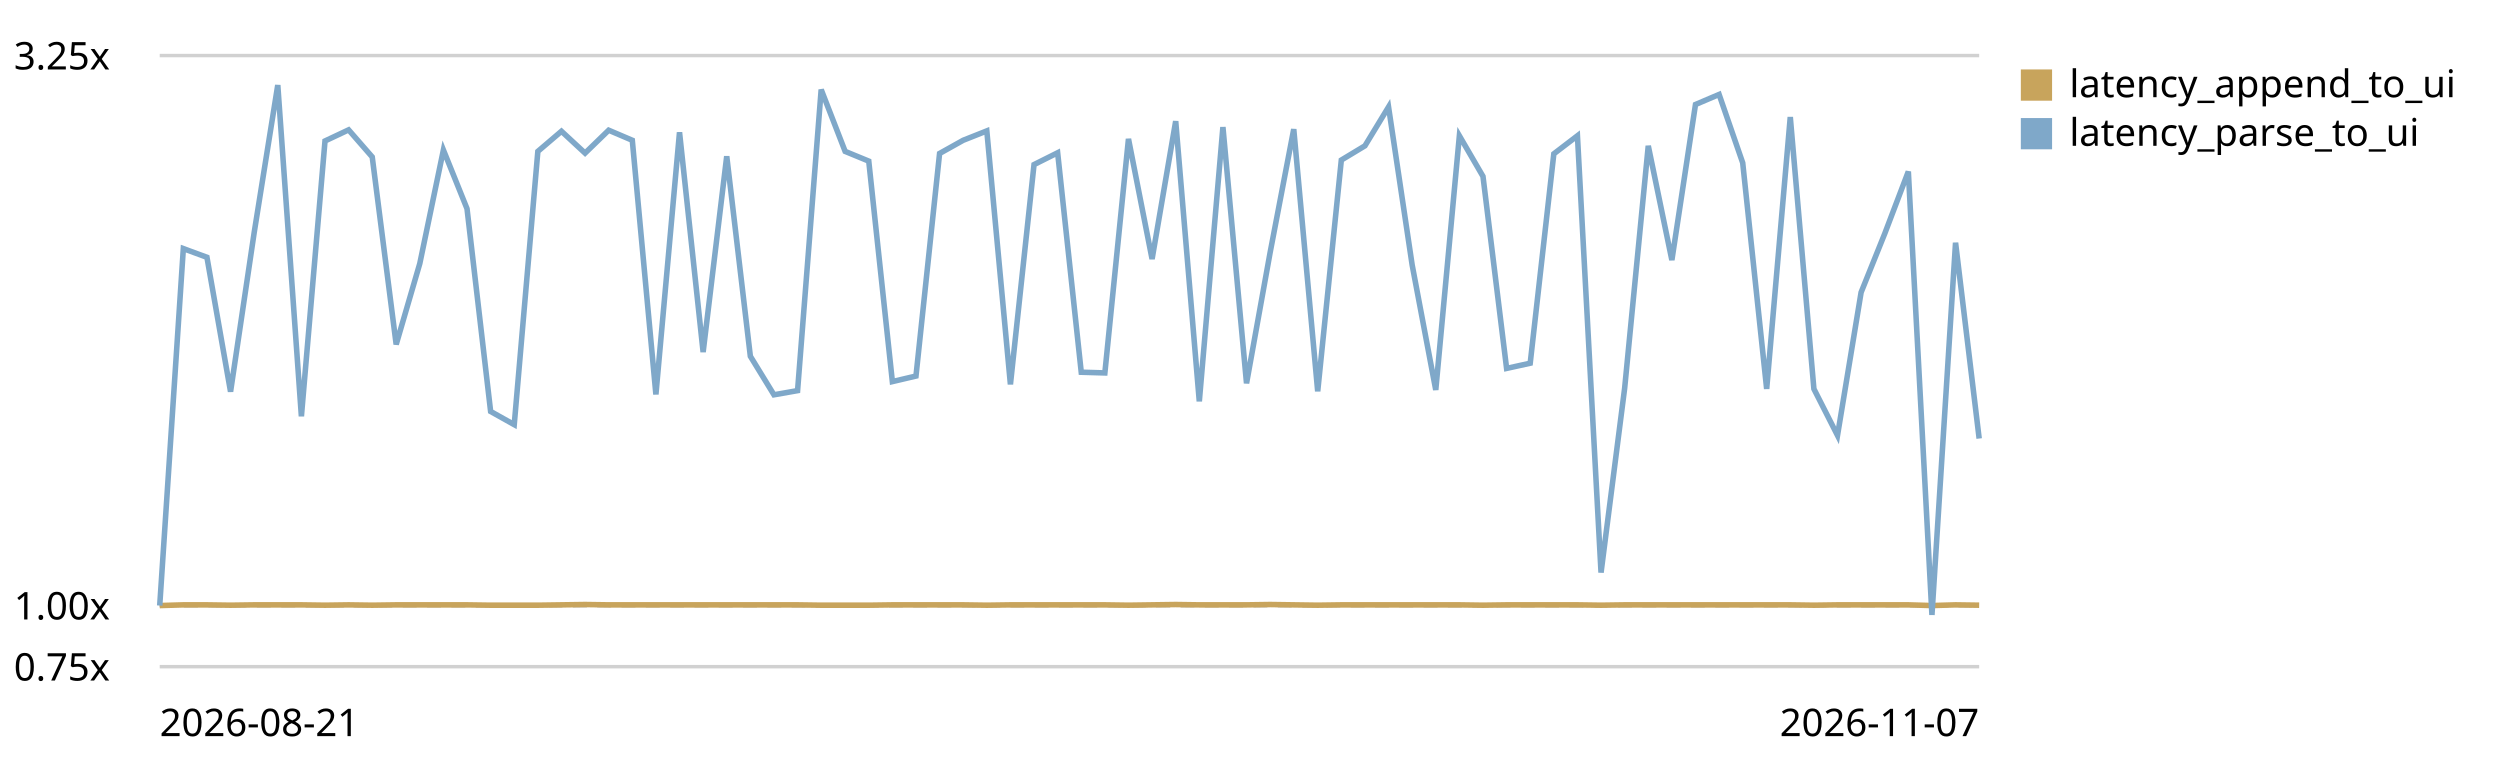
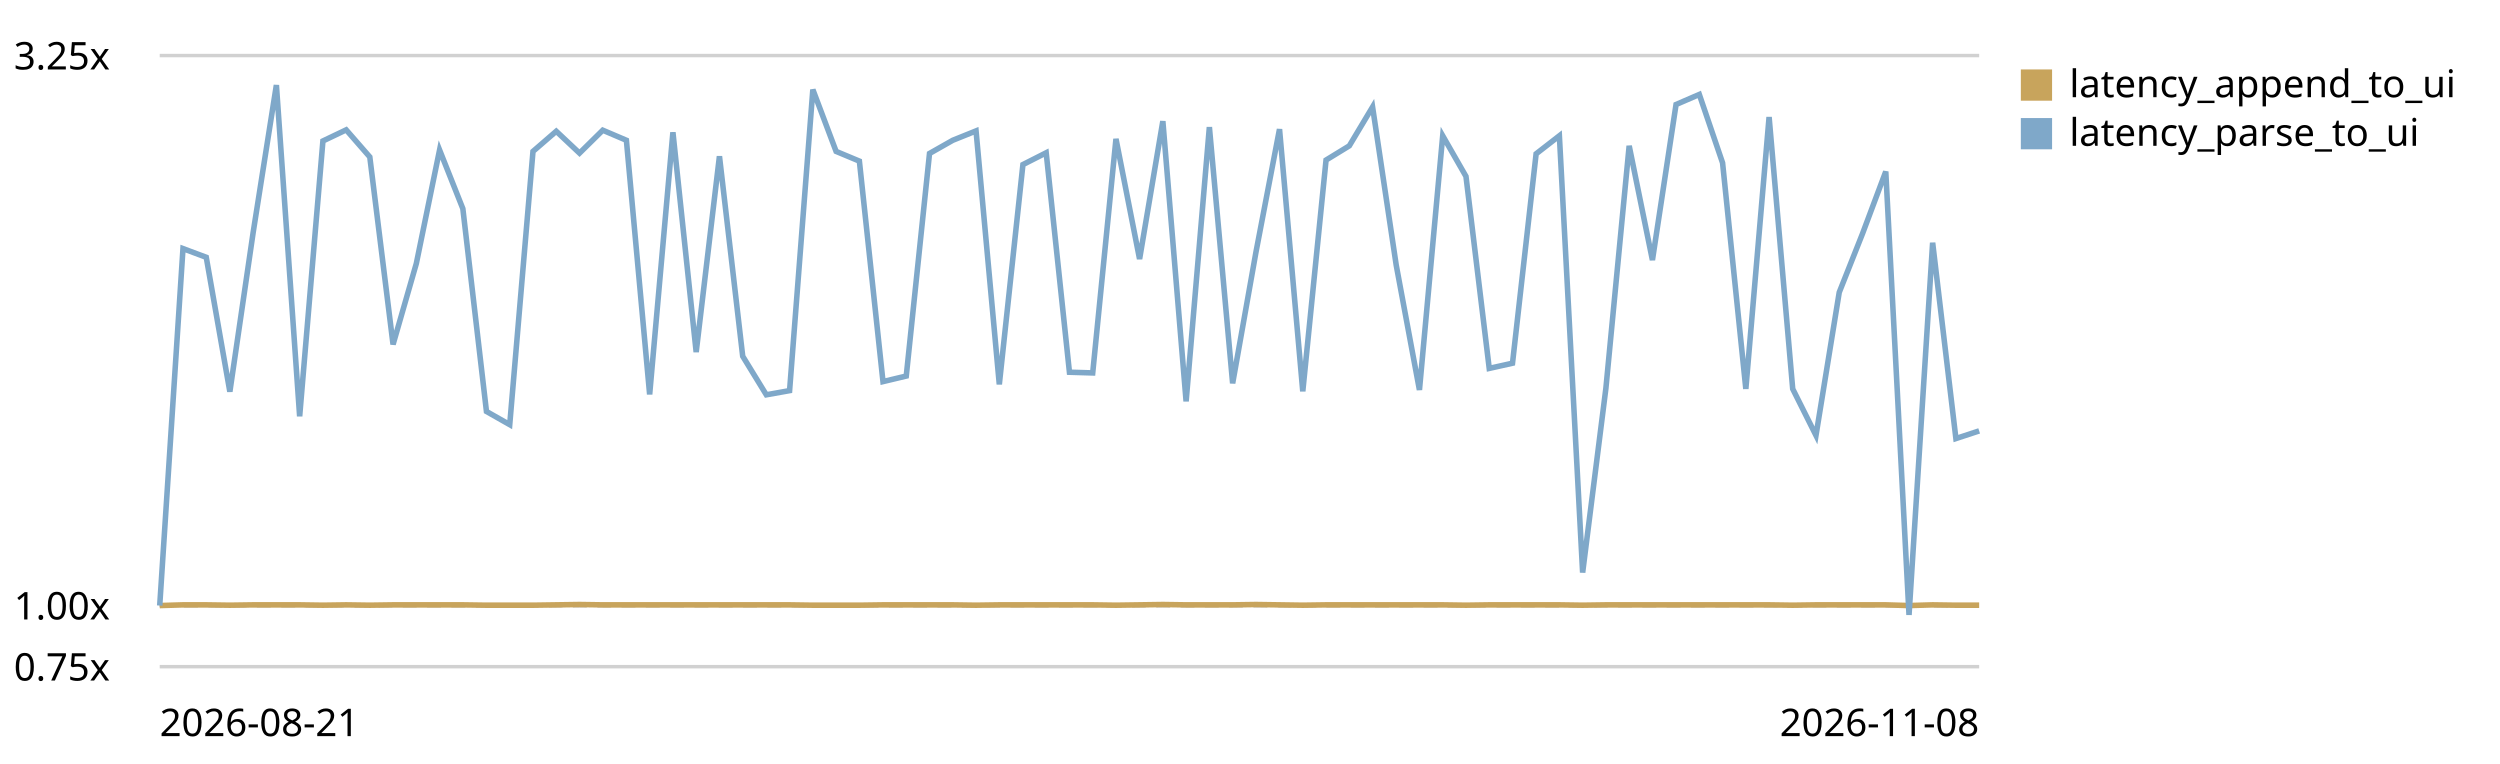
<svg xmlns="http://www.w3.org/2000/svg" viewBox="0 0 720 220" role="img" aria-label="End-to-end latency (log append -&gt; UI slot) trend, relative to the first recorded run">
  <style>text{font:11px system-ui,sans-serif;fill:currentColor}.grid{stroke:currentColor;stroke-opacity:.18}.base{stroke:currentColor;stroke-opacity:.45;stroke-dasharray:4 3}</style>
  <line class="grid" x1="46" y1="192.0" x2="570" y2="192.0" />
  <text x="4" y="196.0">0.75x</text>
  <line class="base" x1="46" y1="174.4" x2="570" y2="174.4" />
  <text x="4" y="178.4">1.00x</text>
  <line class="grid" x1="46" y1="16.0" x2="570" y2="16.0" />
  <text x="4" y="20.0">3.25x</text>
-   <path d="M46.0,174.4 L52.8,174.2 L59.6,174.2 L66.4,174.3 L73.2,174.2 L80.0,174.2 L86.8,174.2 L93.6,174.3 L100.4,174.2 L107.2,174.3 L114.1,174.2 L120.9,174.2 L127.7,174.2 L134.5,174.2 L141.3,174.3 L148.1,174.3 L154.9,174.3 L161.7,174.2 L168.5,174.1 L175.3,174.2 L182.1,174.2 L188.9,174.2 L195.7,174.2 L202.5,174.2 L209.3,174.2 L216.1,174.2 L222.9,174.2 L229.7,174.2 L236.5,174.3 L243.4,174.3 L250.2,174.3 L257.0,174.2 L263.8,174.2 L270.6,174.2 L277.4,174.2 L284.2,174.3 L291.0,174.2 L297.8,174.2 L304.6,174.2 L311.4,174.2 L318.2,174.2 L325.0,174.3 L331.8,174.2 L338.6,174.1 L345.4,174.2 L352.2,174.2 L359.0,174.2 L365.8,174.1 L372.6,174.2 L379.5,174.3 L386.3,174.2 L393.1,174.2 L399.9,174.2 L406.7,174.2 L413.5,174.2 L420.3,174.2 L427.1,174.3 L433.9,174.2 L440.7,174.2 L447.5,174.2 L454.3,174.2 L461.1,174.3 L467.9,174.2 L474.7,174.2 L481.5,174.2 L488.3,174.2 L495.1,174.2 L501.9,174.2 L508.8,174.2 L515.6,174.2 L522.4,174.3 L529.2,174.2 L536.0,174.2 L542.8,174.2 L549.6,174.2 L556.4,174.4 L563.2,174.2 L570.0,174.3" fill="none" stroke="#c8a45c" stroke-width="1.6" />
+   <path d="M46.0,174.4 L52.7,174.2 L59.4,174.2 L66.2,174.3 L72.9,174.2 L79.6,174.2 L86.3,174.2 L93.0,174.3 L99.7,174.2 L106.5,174.3 L113.2,174.2 L119.9,174.2 L126.6,174.2 L133.3,174.2 L140.1,174.3 L146.8,174.3 L153.5,174.3 L160.2,174.2 L166.9,174.1 L173.6,174.2 L180.4,174.2 L187.1,174.2 L193.8,174.2 L200.5,174.2 L207.2,174.2 L213.9,174.2 L220.7,174.2 L227.4,174.2 L234.1,174.3 L240.8,174.3 L247.5,174.3 L254.3,174.2 L261.0,174.2 L267.7,174.2 L274.4,174.2 L281.1,174.3 L287.8,174.2 L294.6,174.2 L301.3,174.2 L308.0,174.2 L314.7,174.2 L321.4,174.3 L328.2,174.2 L334.9,174.1 L341.6,174.2 L348.3,174.2 L355.0,174.2 L361.7,174.1 L368.5,174.2 L375.2,174.3 L381.9,174.2 L388.6,174.2 L395.3,174.2 L402.1,174.2 L408.8,174.2 L415.5,174.2 L422.2,174.3 L428.9,174.2 L435.6,174.2 L442.4,174.2 L449.1,174.2 L455.8,174.3 L462.5,174.2 L469.2,174.2 L475.9,174.2 L482.7,174.2 L489.4,174.2 L496.1,174.2 L502.8,174.2 L509.5,174.2 L516.3,174.3 L523.0,174.2 L529.7,174.2 L536.4,174.2 L543.1,174.2 L549.8,174.4 L556.6,174.2 L563.3,174.3 L570.0,174.3" fill="none" stroke="#c8a45c" stroke-width="1.6" />
  <rect x="582" y="20" width="9" height="9" fill="#c8a45c" />
  <text x="596" y="28">latency_append_to_ui</text>
-   <path d="M46.0,174.4 L52.8,71.6 L59.6,74.1 L66.4,112.8 L73.2,67.0 L80.0,24.5 L86.8,119.9 L93.6,40.6 L100.4,37.4 L107.2,45.2 L114.1,99.2 L120.9,75.9 L127.7,43.2 L134.5,60.1 L141.3,118.5 L148.1,122.3 L154.9,43.6 L161.7,37.8 L168.5,44.1 L175.3,37.5 L182.1,40.4 L188.9,113.6 L195.7,38.1 L202.5,101.4 L209.3,45.0 L216.1,102.6 L222.9,113.7 L229.7,112.5 L236.5,25.8 L243.4,43.6 L250.2,46.4 L257.0,109.9 L263.8,108.3 L270.6,44.2 L277.4,40.4 L284.2,37.7 L291.0,110.7 L297.8,47.4 L304.6,44.0 L311.4,107.2 L318.2,107.4 L325.0,40.0 L331.8,74.6 L338.6,34.9 L345.4,115.6 L352.2,36.6 L359.0,110.4 L365.8,72.7 L372.6,37.2 L379.5,112.7 L386.3,46.1 L393.1,42.0 L399.9,30.8 L406.7,76.3 L413.5,112.3 L420.3,39.1 L427.1,50.8 L433.9,106.1 L440.7,104.6 L447.5,44.3 L454.3,39.1 L461.1,164.9 L467.9,111.8 L474.7,42.0 L481.5,74.9 L488.3,30.1 L495.1,27.2 L501.9,46.9 L508.8,112.0 L515.6,33.7 L522.4,112.0 L529.2,125.4 L536.0,84.2 L542.8,67.3 L549.6,49.4 L556.4,177.1 L563.2,69.9 L570.0,126.3" fill="none" stroke="#7fa8c9" stroke-width="1.6" />
+   <path d="M46.0,174.4 L52.7,71.6 L59.4,74.1 L66.2,112.8 L72.9,67.0 L79.6,24.5 L86.3,119.9 L93.0,40.6 L99.7,37.4 L106.5,45.2 L113.2,99.2 L119.9,75.9 L126.6,43.2 L133.3,60.1 L140.1,118.5 L146.8,122.3 L153.5,43.6 L160.2,37.8 L166.9,44.1 L173.6,37.5 L180.4,40.4 L187.1,113.6 L193.8,38.1 L200.5,101.4 L207.2,45.0 L213.9,102.6 L220.7,113.7 L227.4,112.5 L234.1,25.8 L240.8,43.6 L247.5,46.4 L254.3,109.9 L261.0,108.3 L267.7,44.2 L274.4,40.4 L281.1,37.7 L287.8,110.7 L294.6,47.4 L301.3,44.0 L308.0,107.2 L314.7,107.4 L321.4,40.0 L328.2,74.6 L334.9,34.9 L341.6,115.6 L348.3,36.6 L355.0,110.4 L361.7,72.7 L368.5,37.2 L375.2,112.7 L381.9,46.1 L388.6,42.0 L395.3,30.8 L402.1,76.3 L408.8,112.3 L415.5,39.1 L422.2,50.8 L428.9,106.1 L435.6,104.6 L442.4,44.3 L449.1,39.1 L455.8,164.9 L462.5,111.8 L469.2,42.0 L475.9,74.9 L482.7,30.1 L489.4,27.2 L496.1,46.9 L502.8,112.0 L509.5,33.7 L516.3,112.0 L523.0,125.4 L529.7,84.2 L536.4,67.3 L543.1,49.4 L549.8,177.1 L556.6,69.9 L563.3,126.3 L570.0,124.1" fill="none" stroke="#7fa8c9" stroke-width="1.6" />
  <rect x="582" y="34" width="9" height="9" fill="#7fa8c9" />
  <text x="596" y="42">latency_parse_to_ui</text>
  <text x="46" y="212">2026-08-21</text>
-   <text x="570" y="212" text-anchor="end">2026-11-07</text>
+   <text x="570" y="212" text-anchor="end">2026-11-08</text>
</svg>
